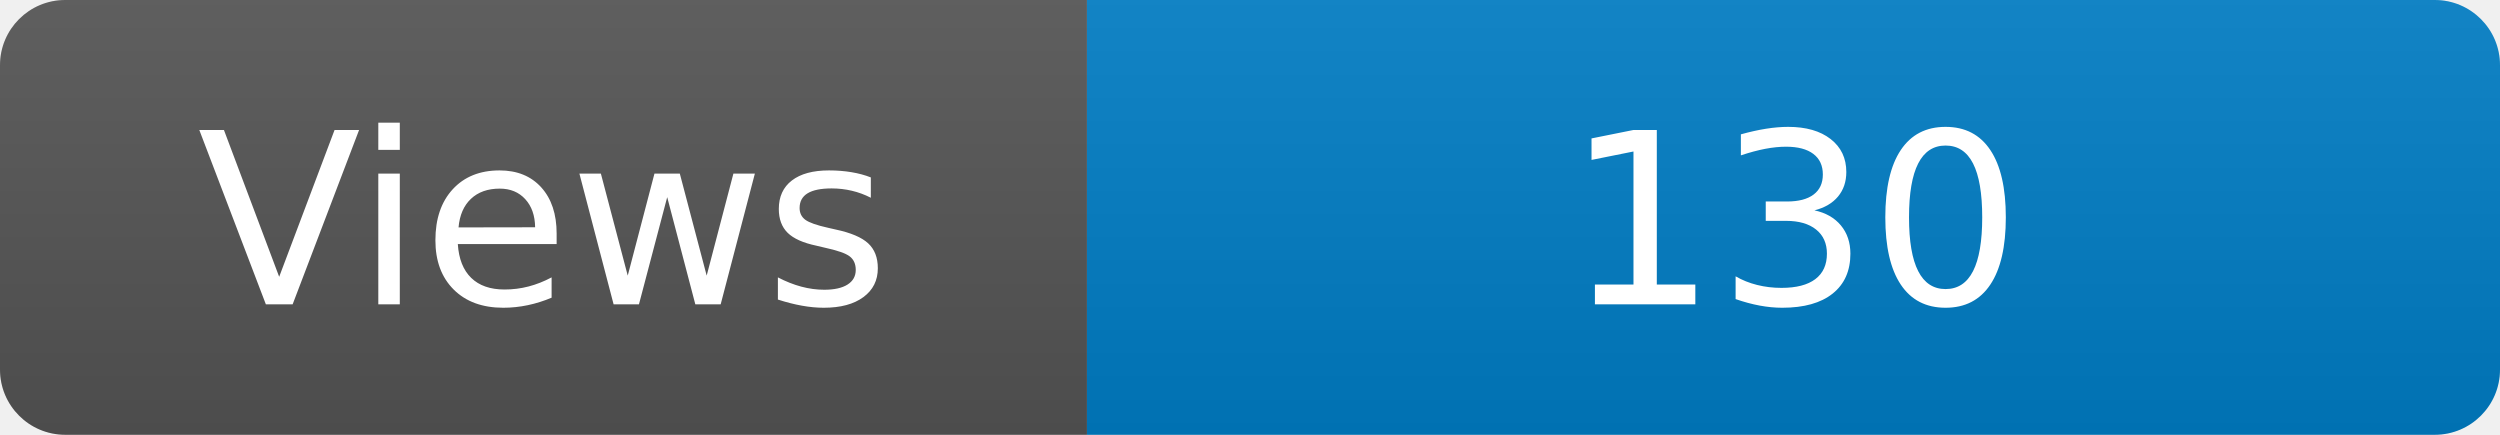
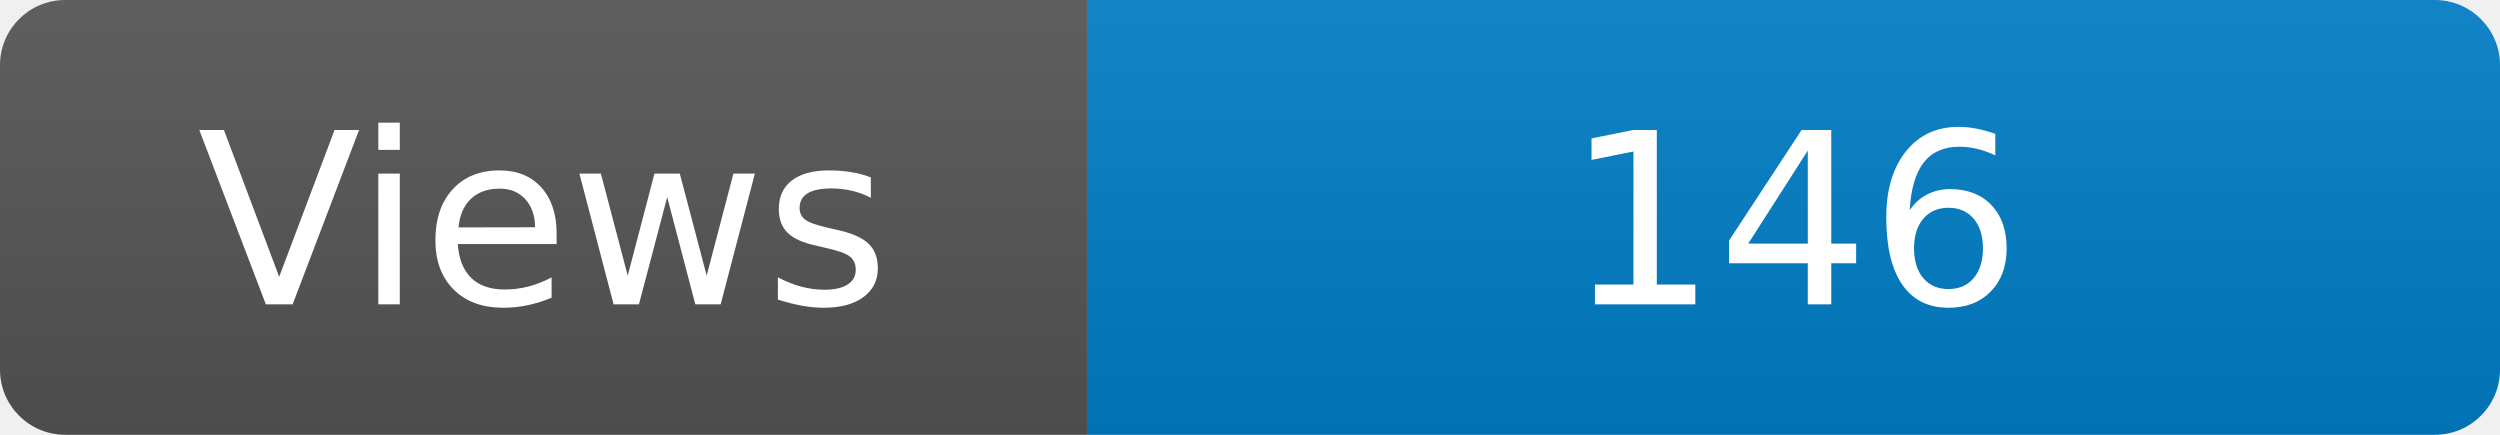
<svg xmlns="http://www.w3.org/2000/svg" width="115" height="20" role="img" aria-label="Maintained?: yes">
  <linearGradient id="s" x2="0" y2="100%">
    <stop offset="0" stop-color="#bbb" stop-opacity=".1" />
    <stop offset="1" stop-opacity=".1" />
  </linearGradient>
  <clipPath id="r">
    <rect width="115" height="20" rx="3" fill="#fff" />
  </clipPath>
  <g clip-path="url(#r)">
    <rect width="50" height="20" fill="#555" />
    <rect x="50" width="160" height="20" fill="#007ec6" />
    <rect width="115" height="20" fill="url(#s)" />
  </g>
  <g fill="#fff" text-anchor="middle" font-family="Verdana,Geneva,DejaVu Sans,sans-serif" font-size="110">
    <text x="250" y="140" transform="scale(.1)" fill="#fff">Views</text>
-     <text x="825" y="140" transform="scale(.1)" fill="#fff">130</text>
+     <text x="825" y="140" transform="scale(.1)" fill="#fff">146</text>
  </g>
</svg>
